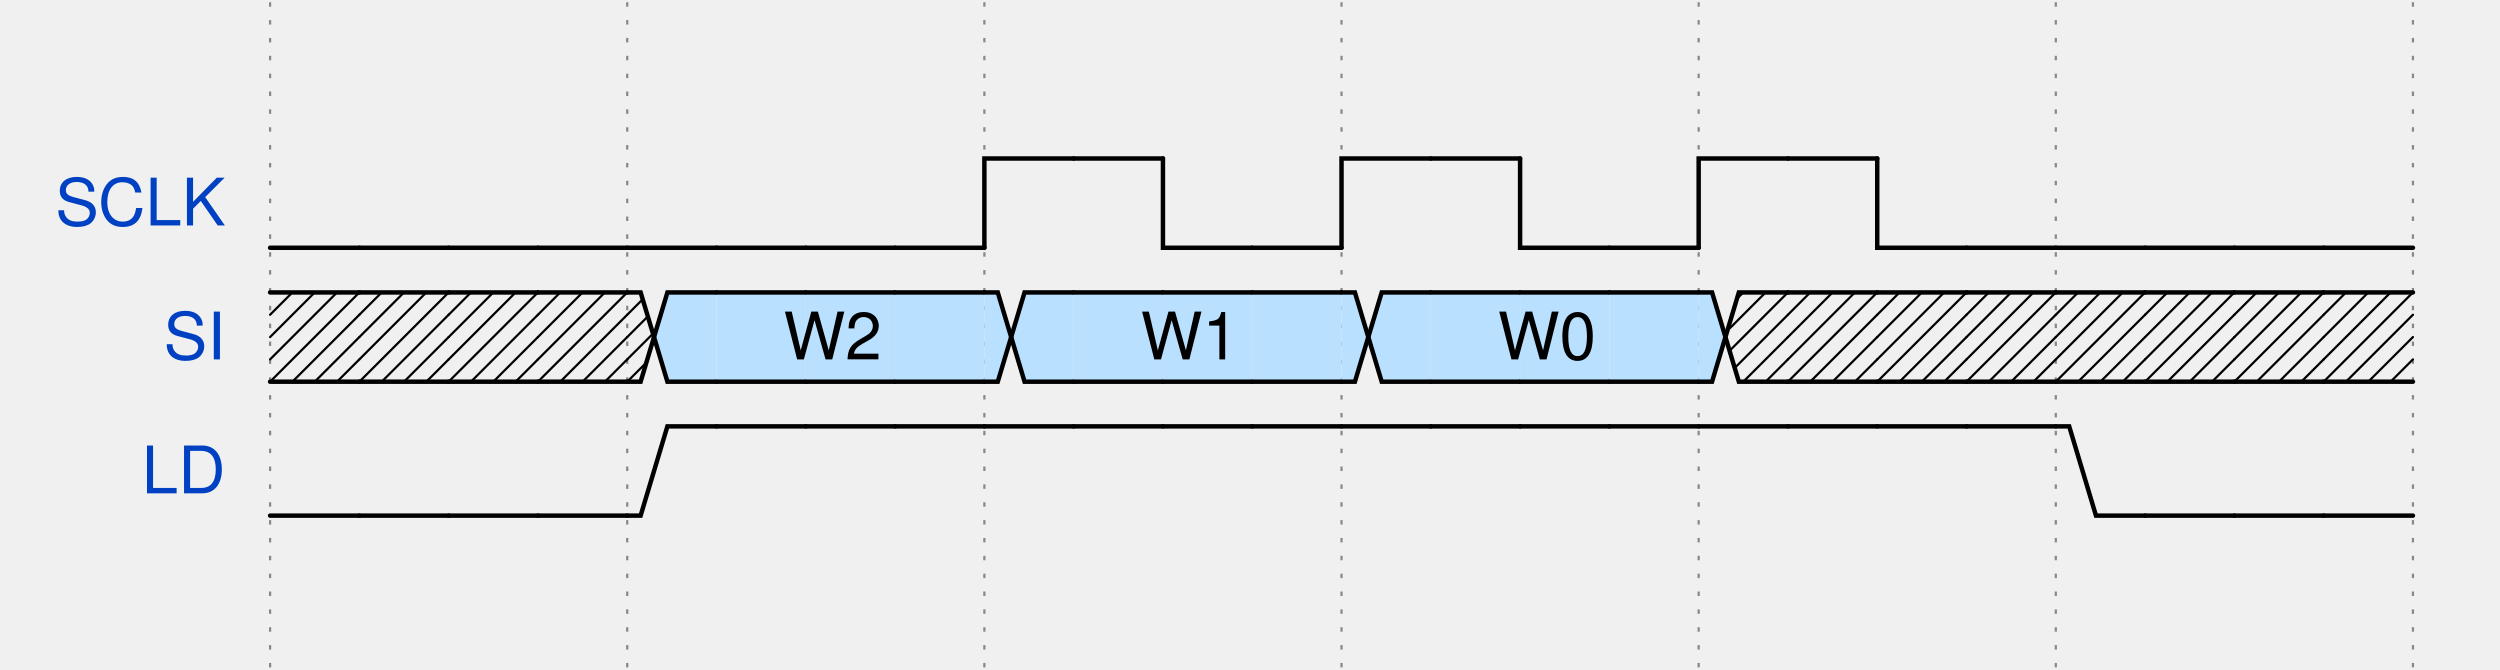
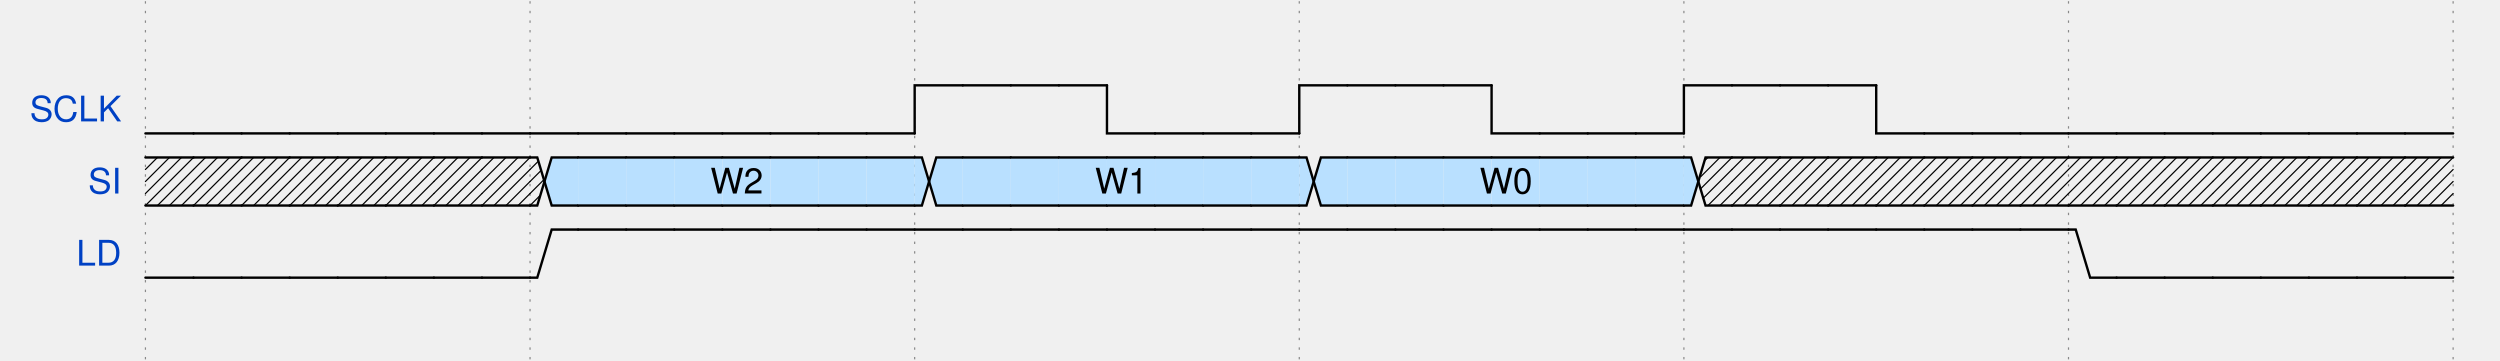
- <svg xmlns="http://www.w3.org/2000/svg" xmlns:xlink="http://www.w3.org/1999/xlink" id="svgcontent_0" height="150" viewBox="0 0 560 150" width="560" overflow="hidden">
+ <svg xmlns="http://www.w3.org/2000/svg" xmlns:xlink="http://www.w3.org/1999/xlink" id="svgcontent_0" height="150" viewBox="0 0 1040 150" width="1040" overflow="hidden">
  <style type="text/css">text{font-size:11pt;font-style:normal;font-variant:normal;font-weight:normal;font-stretch:normal;text-align:center;fill-opacity:1;font-family:Helvetica}.muted{fill:#aaa}.warning{fill:#f6b900}.error{fill:#f60000}.info{fill:#0041c4}.success{fill:#00ab00}.h1{font-size:33pt;font-weight:bold}.h2{font-size:27pt;font-weight:bold}.h3{font-size:20pt;font-weight:bold}.h4{font-size:14pt;font-weight:bold}.h5{font-size:11pt;font-weight:bold}.h6{font-size:8pt;font-weight:bold}.s6{color:#000;display:inline;enable-background:accumulate;fill-opacity:1;fill-rule:nonzero;fill:#ffffb4;marker:none;overflow:visible;stroke-width:1px;stroke:none;visibility:visible}.s12{fill:none;stroke-dasharray:none;stroke-linecap:round;stroke-linejoin:miter;stroke-miterlimit:4;stroke-opacity:1;stroke-width:1;stroke:#0041c4}.s9{fill-opacity:1;fill:#000;stroke:none}.s1{fill:none;stroke-dasharray:none;stroke-linecap:round;stroke-linejoin:miter;stroke-miterlimit:4;stroke-opacity:1;stroke-width:1;stroke:#000}.s10{color:#000;display:inline;enable-background:accumulate;fill-opacity:1;fill-rule:nonzero;fill:#fff;marker:none;overflow:visible;stroke-width:1px;stroke:none;visibility:visible}.s2{fill:none;stroke-dasharray:none;stroke-linecap:round;stroke-linejoin:miter;stroke-miterlimit:4;stroke-opacity:1;stroke-width:0.5;stroke:#000}.s7{color:#000;display:inline;enable-background:accumulate;fill-opacity:1;fill-rule:nonzero;fill:#ffe0b9;marker:none;overflow:visible;stroke-width:1px;stroke:none;visibility:visible}.s8{color:#000;display:inline;enable-background:accumulate;fill-opacity:1;fill-rule:nonzero;fill:#b9e0ff;marker:none;overflow:visible;stroke-width:1px;stroke:none;visibility:visible}.s5{fill:#fff;stroke:none}.s11{fill-opacity:1;fill:#0041c4;stroke:none}.s3{color:#000;display:inline;enable-background:accumulate;fill:none;marker:none;overflow:visible;stroke-dasharray:1, 3;stroke-dashoffset:0;stroke-linecap:round;stroke-linejoin:miter;stroke-miterlimit:4;stroke-opacity:1;stroke-width:1;stroke:#000;visibility:visible}.s4{color:#000;display:inline;fill:none;marker:none;overflow:visible;stroke-dasharray:none;stroke-dashoffset:0;stroke-linecap:round;stroke-linejoin:miter;stroke-miterlimit:4;stroke-opacity:1;stroke-width:1;stroke:#000;visibility:visible}</style>
  <defs>
    <g id="socket">
      <rect height="20" width="20" x="6" y="15" />
    </g>
    <g id="pclk">
      <path class="s1" d="M0,20 0,0 20,0" />
    </g>
    <g id="nclk">
      <path class="s1" d="m0,0 0,20 20,0" />
    </g>
    <g id="000">
      <path class="s1" d="m0,20 20,0" />
    </g>
    <g id="0m0">
      <path class="s1" d="m0,20 3,0 3,-10 3,10 11,0" />
    </g>
    <g id="0m1">
      <path class="s1" d="M0,20 3,20 9,0 20,0" />
    </g>
    <g id="0mx">
      <path class="s1" d="M3,20 9,0 20,0" />
      <path class="s2" d="m20,15 -5,5" />
      <path class="s2" d="M20,10 10,20" />
      <path class="s2" d="M20,5 5,20" />
      <path class="s2" d="M20,0 4,16" />
      <path class="s2" d="M15,0 6,9" />
      <path class="s2" d="M10,0 9,1" />
      <path class="s1" d="m0,20 20,0" />
    </g>
    <g id="0md">
      <path class="s3" d="m8,20 10,0" />
      <path class="s1" d="m0,20 5,0" />
    </g>
    <g id="0mu">
      <path class="s1" d="m0,20 3,0 C 7,10 10.108,0 20,0" />
    </g>
    <g id="0mz">
      <path class="s1" d="m0,20 3,0 C 10,10 15,10 20,10" />
    </g>
    <g id="111">
      <path class="s1" d="M0,0 20,0" />
    </g>
    <g id="1m0">
      <path class="s1" d="m0,0 3,0 6,20 11,0" />
    </g>
    <g id="1m1">
      <path class="s1" d="M0,0 3,0 6,10 9,0 20,0" />
    </g>
    <g id="1mx">
      <path class="s1" d="m3,0 6,20 11,0" />
      <path class="s1" d="M0,0 20,0" />
      <path class="s2" d="m20,15 -5,5" />
      <path class="s2" d="M20,10 10,20" />
      <path class="s2" d="M20,5 8,17" />
      <path class="s2" d="M20,0 7,13" />
      <path class="s2" d="M15,0 6,9" />
      <path class="s2" d="M10,0 5,5" />
      <path class="s2" d="M3.5,1.5 5,0" />
    </g>
    <g id="1md">
      <path class="s1" d="m0,0 3,0 c 4,10 7,20 17,20" />
    </g>
    <g id="1mu">
      <path class="s1" d="M0,0 5,0" />
      <path class="s3" d="M8,0 18,0" />
    </g>
    <g id="1mz">
      <path class="s1" d="m0,0 3,0 c 7,10 12,10 17,10" />
    </g>
    <g id="xxx">
      <path class="s1" d="m0,20 20,0" />
      <path class="s1" d="M0,0 20,0" />
      <path class="s2" d="M0,5 5,0" />
      <path class="s2" d="M0,10 10,0" />
      <path class="s2" d="M0,15 15,0" />
      <path class="s2" d="M0,20 20,0" />
      <path class="s2" d="M5,20 20,5" />
      <path class="s2" d="M10,20 20,10" />
      <path class="s2" d="m15,20 5,-5" />
    </g>
    <g id="xm0">
      <path class="s1" d="M0,0 4,0 9,20" />
      <path class="s1" d="m0,20 20,0" />
      <path class="s2" d="M0,5 4,1" />
      <path class="s2" d="M0,10 5,5" />
      <path class="s2" d="M0,15 6,9" />
      <path class="s2" d="M0,20 7,13" />
      <path class="s2" d="M5,20 8,17" />
    </g>
    <g id="xm1">
      <path class="s1" d="M0,0 20,0" />
      <path class="s1" d="M0,20 4,20 9,0" />
      <path class="s2" d="M0,5 5,0" />
      <path class="s2" d="M0,10 9,1" />
      <path class="s2" d="M0,15 7,8" />
      <path class="s2" d="M0,20 5,15" />
    </g>
    <g id="xmx">
      <path class="s1" d="m0,20 20,0" />
      <path class="s1" d="M0,0 20,0" />
      <path class="s2" d="M0,5 5,0" />
      <path class="s2" d="M0,10 10,0" />
      <path class="s2" d="M0,15 15,0" />
      <path class="s2" d="M0,20 20,0" />
      <path class="s2" d="M5,20 20,5" />
      <path class="s2" d="M10,20 20,10" />
      <path class="s2" d="m15,20 5,-5" />
    </g>
    <g id="xmd">
      <path class="s1" d="m0,0 4,0 c 3,10 6,20 16,20" />
      <path class="s1" d="m0,20 20,0" />
      <path class="s2" d="M0,5 4,1" />
      <path class="s2" d="M0,10 5.5,4.5" />
      <path class="s2" d="M0,15 6.5,8.5" />
      <path class="s2" d="M0,20 8,12" />
      <path class="s2" d="m5,20 5,-5" />
      <path class="s2" d="m10,20 2.5,-2.5" />
    </g>
    <g id="xmu">
      <path class="s1" d="M0,0 20,0" />
      <path class="s1" d="m0,20 4,0 C 7,10 10,0 20,0" />
      <path class="s2" d="M0,5 5,0" />
      <path class="s2" d="M0,10 10,0" />
      <path class="s2" d="M0,15 10,5" />
      <path class="s2" d="M0,20 6,14" />
    </g>
    <g id="xmz">
      <path class="s1" d="m0,0 4,0 c 6,10 11,10 16,10" />
      <path class="s1" d="m0,20 4,0 C 10,10 15,10 20,10" />
      <path class="s2" d="M0,5 4.5,0.5" />
      <path class="s2" d="M0,10 6.5,3.5" />
      <path class="s2" d="M0,15 8.5,6.5" />
      <path class="s2" d="M0,20 11.5,8.5" />
    </g>
    <g id="ddd">
      <path class="s3" d="m0,20 20,0" />
    </g>
    <g id="dm0">
      <path class="s3" d="m0,20 10,0" />
      <path class="s1" d="m12,20 8,0" />
    </g>
    <g id="dm1">
      <path class="s1" d="M0,20 3,20 9,0 20,0" />
    </g>
    <g id="dmx">
      <path class="s1" d="M3,20 9,0 20,0" />
      <path class="s2" d="m20,15 -5,5" />
      <path class="s2" d="M20,10 10,20" />
      <path class="s2" d="M20,5 5,20" />
      <path class="s2" d="M20,0 4,16" />
      <path class="s2" d="M15,0 6,9" />
      <path class="s2" d="M10,0 9,1" />
      <path class="s1" d="m0,20 20,0" />
    </g>
    <g id="dmd">
      <path class="s3" d="m0,20 20,0" />
    </g>
    <g id="dmu">
      <path class="s1" d="m0,20 3,0 C 7,10 10.108,0 20,0" />
    </g>
    <g id="dmz">
      <path class="s1" d="m0,20 3,0 C 10,10 15,10 20,10" />
    </g>
    <g id="uuu">
      <path class="s3" d="M0,0 20,0" />
    </g>
    <g id="um0">
      <path class="s1" d="m0,0 3,0 6,20 11,0" />
    </g>
    <g id="um1">
      <path class="s3" d="M0,0 10,0" />
      <path class="s1" d="m12,0 8,0" />
    </g>
    <g id="umx">
      <path class="s1" d="m3,0 6,20 11,0" />
      <path class="s1" d="M0,0 20,0" />
      <path class="s2" d="m20,15 -5,5" />
      <path class="s2" d="M20,10 10,20" />
      <path class="s2" d="M20,5 8,17" />
      <path class="s2" d="M20,0 7,13" />
      <path class="s2" d="M15,0 6,9" />
      <path class="s2" d="M10,0 5,5" />
      <path class="s2" d="M3.5,1.5 5,0" />
    </g>
    <g id="umd">
      <path class="s1" d="m0,0 3,0 c 4,10 7,20 17,20" />
    </g>
    <g id="umu">
      <path class="s3" d="M0,0 20,0" />
    </g>
    <g id="umz">
      <path class="s4" d="m0,0 3,0 c 7,10 12,10 17,10" />
    </g>
    <g id="zzz">
      <path class="s1" d="m0,10 20,0" />
    </g>
    <g id="zm0">
      <path class="s1" d="m0,10 6,0 3,10 11,0" />
    </g>
    <g id="zm1">
      <path class="s1" d="M0,10 6,10 9,0 20,0" />
    </g>
    <g id="zmx">
      <path class="s1" d="m6,10 3,10 11,0" />
      <path class="s1" d="M0,10 6,10 9,0 20,0" />
      <path class="s2" d="m20,15 -5,5" />
      <path class="s2" d="M20,10 10,20" />
      <path class="s2" d="M20,5 8,17" />
      <path class="s2" d="M20,0 7,13" />
      <path class="s2" d="M15,0 6.5,8.5" />
      <path class="s2" d="M10,0 9,1" />
    </g>
    <g id="zmd">
      <path class="s1" d="m0,10 7,0 c 3,5 8,10 13,10" />
    </g>
    <g id="zmu">
      <path class="s1" d="m0,10 7,0 C 10,5 15,0 20,0" />
    </g>
    <g id="zmz">
      <path class="s1" d="m0,10 20,0" />
    </g>
    <g id="gap">
      <path class="s5" d="m7,-2 -4,0 c -5,0 -5,24 -10,24 l 4,0 C 2,22 2,-2 7,-2 z" />
      <path class="s1" d="M-7,22 C -2,22 -2,-2 3,-2" />
      <path class="s1" d="M-3,22 C 2,22 2,-2 7,-2" />
    </g>
    <g id="0mv-3">
      <path class="s6" d="M9,0 20,0 20,20 3,20 z" />
      <path class="s1" d="M3,20 9,0 20,0" />
      <path class="s1" d="m0,20 20,0" />
    </g>
    <g id="1mv-3">
      <path class="s6" d="M2.875,0 20,0 20,20 9,20 z" />
      <path class="s1" d="m3,0 6,20 11,0" />
      <path class="s1" d="M0,0 20,0" />
    </g>
    <g id="xmv-3">
      <path class="s6" d="M9,0 20,0 20,20 9,20 6,10 z" />
      <path class="s1" d="M0,20 3,20 9,0 20,0" />
      <path class="s1" d="m0,0 3,0 6,20 11,0" />
      <path class="s2" d="M0,5 3.5,1.5" />
      <path class="s2" d="M0,10 4.5,5.5" />
      <path class="s2" d="M0,15 6,9" />
      <path class="s2" d="M0,20 4,16" />
    </g>
    <g id="dmv-3">
      <path class="s6" d="M9,0 20,0 20,20 3,20 z" />
      <path class="s1" d="M3,20 9,0 20,0" />
      <path class="s1" d="m0,20 20,0" />
    </g>
    <g id="umv-3">
      <path class="s6" d="M3,0 20,0 20,20 9,20 z" />
      <path class="s1" d="m3,0 6,20 11,0" />
      <path class="s1" d="M0,0 20,0" />
    </g>
    <g id="zmv-3">
      <path class="s6" d="M9,0 20,0 20,20 9,20 6,10 z" />
      <path class="s1" d="m6,10 3,10 11,0" />
      <path class="s1" d="M0,10 6,10 9,0 20,0" />
    </g>
    <g id="vvv-3">
      <path class="s6" d="M20,20 0,20 0,0 20,0" />
      <path class="s1" d="m0,20 20,0" />
      <path class="s1" d="M0,0 20,0" />
    </g>
    <g id="vm0-3">
      <path class="s6" d="M0,20 0,0 3,0 9,20" />
      <path class="s1" d="M0,0 3,0 9,20" />
      <path class="s1" d="m0,20 20,0" />
    </g>
    <g id="vm1-3">
      <path class="s6" d="M0,0 0,20 3,20 9,0" />
      <path class="s1" d="M0,0 20,0" />
      <path class="s1" d="M0,20 3,20 9,0" />
    </g>
    <g id="vmx-3">
      <path class="s6" d="M0,0 0,20 3,20 6,10 3,0" />
      <path class="s1" d="m0,0 3,0 6,20 11,0" />
      <path class="s1" d="M0,20 3,20 9,0 20,0" />
      <path class="s2" d="m20,15 -5,5" />
      <path class="s2" d="M20,10 10,20" />
      <path class="s2" d="M20,5 8,17" />
      <path class="s2" d="M20,0 7,13" />
      <path class="s2" d="M15,0 7,8" />
      <path class="s2" d="M10,0 9,1" />
    </g>
    <g id="vmd-3">
      <path class="s6" d="m0,0 0,20 20,0 C 10,20 7,10 3,0" />
      <path class="s1" d="m0,0 3,0 c 4,10 7,20 17,20" />
      <path class="s1" d="m0,20 20,0" />
    </g>
    <g id="vmu-3">
      <path class="s6" d="m0,0 0,20 3,0 C 7,10 10,0 20,0" />
      <path class="s1" d="m0,20 3,0 C 7,10 10,0 20,0" />
      <path class="s1" d="M0,0 20,0" />
    </g>
    <g id="vmz-3">
      <path class="s6" d="M0,0 3,0 C 10,10 15,10 20,10 15,10 10,10 3,20 L 0,20" />
      <path class="s1" d="m0,0 3,0 c 7,10 12,10 17,10" />
      <path class="s1" d="m0,20 3,0 C 10,10 15,10 20,10" />
    </g>
    <g id="vmv-3-3">
      <path class="s6" d="M9,0 20,0 20,20 9,20 6,10 z" />
      <path class="s6" d="M3,0 0,0 0,20 3,20 6,10 z" />
      <path class="s1" d="m0,0 3,0 6,20 11,0" />
      <path class="s1" d="M0,20 3,20 9,0 20,0" />
    </g>
    <g id="vmv-3-4">
      <path class="s7" d="M9,0 20,0 20,20 9,20 6,10 z" />
      <path class="s6" d="M3,0 0,0 0,20 3,20 6,10 z" />
      <path class="s1" d="m0,0 3,0 6,20 11,0" />
      <path class="s1" d="M0,20 3,20 9,0 20,0" />
    </g>
    <g id="vmv-3-5">
      <path class="s8" d="M9,0 20,0 20,20 9,20 6,10 z" />
      <path class="s6" d="M3,0 0,0 0,20 3,20 6,10 z" />
      <path class="s1" d="m0,0 3,0 6,20 11,0" />
      <path class="s1" d="M0,20 3,20 9,0 20,0" />
    </g>
    <g id="vmv-4-3">
      <path class="s6" d="M9,0 20,0 20,20 9,20 6,10 z" />
      <path class="s7" d="M3,0 0,0 0,20 3,20 6,10 z" />
      <path class="s1" d="m0,0 3,0 6,20 11,0" />
      <path class="s1" d="M0,20 3,20 9,0 20,0" />
    </g>
    <g id="vmv-4-4">
      <path class="s7" d="M9,0 20,0 20,20 9,20 6,10 z" />
      <path class="s7" d="M3,0 0,0 0,20 3,20 6,10 z" />
      <path class="s1" d="m0,0 3,0 6,20 11,0" />
      <path class="s1" d="M0,20 3,20 9,0 20,0" />
    </g>
    <g id="vmv-4-5">
      <path class="s8" d="M9,0 20,0 20,20 9,20 6,10 z" />
      <path class="s7" d="M3,0 0,0 0,20 3,20 6,10 z" />
      <path class="s1" d="m0,0 3,0 6,20 11,0" />
      <path class="s1" d="M0,20 3,20 9,0 20,0" />
    </g>
    <g id="vmv-5-3">
      <path class="s6" d="M9,0 20,0 20,20 9,20 6,10 z" />
      <path class="s8" d="M3,0 0,0 0,20 3,20 6,10 z" />
      <path class="s1" d="m0,0 3,0 6,20 11,0" />
      <path class="s1" d="M0,20 3,20 9,0 20,0" />
    </g>
    <g id="vmv-5-4">
      <path class="s7" d="M9,0 20,0 20,20 9,20 6,10 z" />
      <path class="s8" d="M3,0 0,0 0,20 3,20 6,10 z" />
      <path class="s1" d="m0,0 3,0 6,20 11,0" />
      <path class="s1" d="M0,20 3,20 9,0 20,0" />
    </g>
    <g id="vmv-5-5">
      <path class="s8" d="M9,0 20,0 20,20 9,20 6,10 z" />
      <path class="s8" d="M3,0 0,0 0,20 3,20 6,10 z" />
      <path class="s1" d="m0,0 3,0 6,20 11,0" />
      <path class="s1" d="M0,20 3,20 9,0 20,0" />
    </g>
    <g id="0mv-4">
      <path class="s7" d="M9,0 20,0 20,20 3,20 z" />
      <path class="s1" d="M3,20 9,0 20,0" />
      <path class="s1" d="m0,20 20,0" />
    </g>
    <g id="1mv-4">
      <path class="s7" d="M2.875,0 20,0 20,20 9,20 z" />
      <path class="s1" d="m3,0 6,20 11,0" />
      <path class="s1" d="M0,0 20,0" />
    </g>
    <g id="xmv-4">
      <path class="s7" d="M9,0 20,0 20,20 9,20 6,10 z" />
      <path class="s1" d="M0,20 3,20 9,0 20,0" />
      <path class="s1" d="m0,0 3,0 6,20 11,0" />
      <path class="s2" d="M0,5 3.5,1.5" />
      <path class="s2" d="M0,10 4.5,5.5" />
      <path class="s2" d="M0,15 6,9" />
      <path class="s2" d="M0,20 4,16" />
    </g>
    <g id="dmv-4">
      <path class="s7" d="M9,0 20,0 20,20 3,20 z" />
      <path class="s1" d="M3,20 9,0 20,0" />
      <path class="s1" d="m0,20 20,0" />
    </g>
    <g id="umv-4">
      <path class="s7" d="M3,0 20,0 20,20 9,20 z" />
      <path class="s1" d="m3,0 6,20 11,0" />
      <path class="s1" d="M0,0 20,0" />
    </g>
    <g id="zmv-4">
      <path class="s7" d="M9,0 20,0 20,20 9,20 6,10 z" />
      <path class="s1" d="m6,10 3,10 11,0" />
      <path class="s1" d="M0,10 6,10 9,0 20,0" />
    </g>
    <g id="0mv-5">
      <path class="s8" d="M9,0 20,0 20,20 3,20 z" />
      <path class="s1" d="M3,20 9,0 20,0" />
      <path class="s1" d="m0,20 20,0" />
    </g>
    <g id="1mv-5">
      <path class="s8" d="M2.875,0 20,0 20,20 9,20 z" />
      <path class="s1" d="m3,0 6,20 11,0" />
      <path class="s1" d="M0,0 20,0" />
    </g>
    <g id="xmv-5">
      <path class="s8" d="M9,0 20,0 20,20 9,20 6,10 z" />
      <path class="s1" d="M0,20 3,20 9,0 20,0" />
      <path class="s1" d="m0,0 3,0 6,20 11,0" />
      <path class="s2" d="M0,5 3.5,1.5" />
      <path class="s2" d="M0,10 4.5,5.5" />
      <path class="s2" d="M0,15 6,9" />
      <path class="s2" d="M0,20 4,16" />
    </g>
    <g id="dmv-5">
      <path class="s8" d="M9,0 20,0 20,20 3,20 z" />
      <path class="s1" d="M3,20 9,0 20,0" />
      <path class="s1" d="m0,20 20,0" />
    </g>
    <g id="umv-5">
      <path class="s8" d="M3,0 20,0 20,20 9,20 z" />
      <path class="s1" d="m3,0 6,20 11,0" />
      <path class="s1" d="M0,0 20,0" />
    </g>
    <g id="zmv-5">
      <path class="s8" d="M9,0 20,0 20,20 9,20 6,10 z" />
      <path class="s1" d="m6,10 3,10 11,0" />
      <path class="s1" d="M0,10 6,10 9,0 20,0" />
    </g>
    <g id="vvv-4">
      <path class="s7" d="M20,20 0,20 0,0 20,0" />
      <path class="s1" d="m0,20 20,0" />
      <path class="s1" d="M0,0 20,0" />
    </g>
    <g id="vm0-4">
      <path class="s7" d="M0,20 0,0 3,0 9,20" />
      <path class="s1" d="M0,0 3,0 9,20" />
      <path class="s1" d="m0,20 20,0" />
    </g>
    <g id="vm1-4">
      <path class="s7" d="M0,0 0,20 3,20 9,0" />
      <path class="s1" d="M0,0 20,0" />
      <path class="s1" d="M0,20 3,20 9,0" />
    </g>
    <g id="vmx-4">
      <path class="s7" d="M0,0 0,20 3,20 6,10 3,0" />
      <path class="s1" d="m0,0 3,0 6,20 11,0" />
      <path class="s1" d="M0,20 3,20 9,0 20,0" />
      <path class="s2" d="m20,15 -5,5" />
      <path class="s2" d="M20,10 10,20" />
      <path class="s2" d="M20,5 8,17" />
      <path class="s2" d="M20,0 7,13" />
      <path class="s2" d="M15,0 7,8" />
      <path class="s2" d="M10,0 9,1" />
    </g>
    <g id="vmd-4">
      <path class="s7" d="m0,0 0,20 20,0 C 10,20 7,10 3,0" />
      <path class="s1" d="m0,0 3,0 c 4,10 7,20 17,20" />
      <path class="s1" d="m0,20 20,0" />
    </g>
    <g id="vmu-4">
      <path class="s7" d="m0,0 0,20 3,0 C 7,10 10,0 20,0" />
      <path class="s1" d="m0,20 3,0 C 7,10 10,0 20,0" />
      <path class="s1" d="M0,0 20,0" />
    </g>
    <g id="vmz-4">
      <path class="s7" d="M0,0 3,0 C 10,10 15,10 20,10 15,10 10,10 3,20 L 0,20" />
      <path class="s1" d="m0,0 3,0 c 7,10 12,10 17,10" />
      <path class="s1" d="m0,20 3,0 C 10,10 15,10 20,10" />
    </g>
    <g id="vvv-5">
      <path class="s8" d="M20,20 0,20 0,0 20,0" />
      <path class="s1" d="m0,20 20,0" />
      <path class="s1" d="M0,0 20,0" />
    </g>
    <g id="vm0-5">
      <path class="s8" d="M0,20 0,0 3,0 9,20" />
      <path class="s1" d="M0,0 3,0 9,20" />
      <path class="s1" d="m0,20 20,0" />
    </g>
    <g id="vm1-5">
      <path class="s8" d="M0,0 0,20 3,20 9,0" />
      <path class="s1" d="M0,0 20,0" />
      <path class="s1" d="M0,20 3,20 9,0" />
    </g>
    <g id="vmx-5">
      <path class="s8" d="M0,0 0,20 3,20 6,10 3,0" />
      <path class="s1" d="m0,0 3,0 6,20 11,0" />
      <path class="s1" d="M0,20 3,20 9,0 20,0" />
      <path class="s2" d="m20,15 -5,5" />
      <path class="s2" d="M20,10 10,20" />
      <path class="s2" d="M20,5 8,17" />
      <path class="s2" d="M20,0 7,13" />
      <path class="s2" d="M15,0 7,8" />
      <path class="s2" d="M10,0 9,1" />
    </g>
    <g id="vmd-5">
      <path class="s8" d="m0,0 0,20 20,0 C 10,20 7,10 3,0" />
      <path class="s1" d="m0,0 3,0 c 4,10 7,20 17,20" />
      <path class="s1" d="m0,20 20,0" />
    </g>
    <g id="vmu-5">
      <path class="s8" d="m0,0 0,20 3,0 C 7,10 10,0 20,0" />
      <path class="s1" d="m0,20 3,0 C 7,10 10,0 20,0" />
      <path class="s1" d="M0,0 20,0" />
    </g>
    <g id="vmz-5">
      <path class="s8" d="M0,0 3,0 C 10,10 15,10 20,10 15,10 10,10 3,20 L 0,20" />
      <path class="s1" d="m0,0 3,0 c 7,10 12,10 17,10" />
      <path class="s1" d="m0,20 3,0 C 10,10 15,10 20,10" />
    </g>
    <g id="Pclk">
      <path class="s9" d="M-3,12 0,3 3,12 C 1,11 -1,11 -3,12 z" />
      <path class="s1" d="M0,20 0,0 20,0" />
    </g>
    <g id="Nclk">
      <path class="s9" d="M-3,8 0,17 3,8 C 1,9 -1,9 -3,8 z" />
      <path class="s1" d="m0,0 0,20 20,0" />
    </g>
    <g id="vvv-2">
      <path class="s10" d="M20,20 0,20 0,0 20,0" />
      <path class="s1" d="m0,20 20,0" />
      <path class="s1" d="M0,0 20,0" />
    </g>
    <g id="vm0-2">
      <path class="s10" d="M0,20 0,0 3,0 9,20" />
      <path class="s1" d="M0,0 3,0 9,20" />
      <path class="s1" d="m0,20 20,0" />
    </g>
    <g id="vm1-2">
      <path class="s10" d="M0,0 0,20 3,20 9,0" />
      <path class="s1" d="M0,0 20,0" />
      <path class="s1" d="M0,20 3,20 9,0" />
    </g>
    <g id="vmx-2">
      <path class="s10" d="M0,0 0,20 3,20 6,10 3,0" />
      <path class="s1" d="m0,0 3,0 6,20 11,0" />
      <path class="s1" d="M0,20 3,20 9,0 20,0" />
      <path class="s2" d="m20,15 -5,5" />
      <path class="s2" d="M20,10 10,20" />
      <path class="s2" d="M20,5 8,17" />
      <path class="s2" d="M20,0 7,13" />
      <path class="s2" d="M15,0 7,8" />
      <path class="s2" d="M10,0 9,1" />
    </g>
    <g id="vmd-2">
      <path class="s10" d="m0,0 0,20 20,0 C 10,20 7,10 3,0" />
      <path class="s1" d="m0,0 3,0 c 4,10 7,20 17,20" />
      <path class="s1" d="m0,20 20,0" />
    </g>
    <g id="vmu-2">
      <path class="s10" d="m0,0 0,20 3,0 C 7,10 10,0 20,0" />
      <path class="s1" d="m0,20 3,0 C 7,10 10,0 20,0" />
      <path class="s1" d="M0,0 20,0" />
    </g>
    <g id="vmz-2">
      <path class="s10" d="M0,0 3,0 C 10,10 15,10 20,10 15,10 10,10 3,20 L 0,20" />
      <path class="s1" d="m0,0 3,0 c 7,10 12,10 17,10" />
      <path class="s1" d="m0,20 3,0 C 10,10 15,10 20,10" />
    </g>
    <g id="0mv-2">
      <path class="s10" d="M9,0 20,0 20,20 3,20 z" />
      <path class="s1" d="M3,20 9,0 20,0" />
      <path class="s1" d="m0,20 20,0" />
    </g>
    <g id="1mv-2">
      <path class="s10" d="M2.875,0 20,0 20,20 9,20 z" />
      <path class="s1" d="m3,0 6,20 11,0" />
      <path class="s1" d="M0,0 20,0" />
    </g>
    <g id="xmv-2">
      <path class="s10" d="M9,0 20,0 20,20 9,20 6,10 z" />
      <path class="s1" d="M0,20 3,20 9,0 20,0" />
      <path class="s1" d="m0,0 3,0 6,20 11,0" />
      <path class="s2" d="M0,5 3.5,1.5" />
      <path class="s2" d="M0,10 4.5,5.5" />
      <path class="s2" d="M0,15 6,9" />
      <path class="s2" d="M0,20 4,16" />
    </g>
    <g id="dmv-2">
      <path class="s10" d="M9,0 20,0 20,20 3,20 z" />
      <path class="s1" d="M3,20 9,0 20,0" />
      <path class="s1" d="m0,20 20,0" />
    </g>
    <g id="umv-2">
      <path class="s10" d="M3,0 20,0 20,20 9,20 z" />
      <path class="s1" d="m3,0 6,20 11,0" />
      <path class="s1" d="M0,0 20,0" />
    </g>
    <g id="zmv-2">
      <path class="s10" d="M9,0 20,0 20,20 9,20 6,10 z" />
      <path class="s1" d="m6,10 3,10 11,0" />
      <path class="s1" d="M0,10 6,10 9,0 20,0" />
    </g>
    <g id="vmv-3-2">
      <path class="s10" d="M9,0 20,0 20,20 9,20 6,10 z" />
      <path class="s6" d="M3,0 0,0 0,20 3,20 6,10 z" />
      <path class="s1" d="m0,0 3,0 6,20 11,0" />
      <path class="s1" d="M0,20 3,20 9,0 20,0" />
    </g>
    <g id="vmv-4-2">
      <path class="s10" d="M9,0 20,0 20,20 9,20 6,10 z" />
      <path class="s7" d="M3,0 0,0 0,20 3,20 6,10 z" />
      <path class="s1" d="m0,0 3,0 6,20 11,0" />
      <path class="s1" d="M0,20 3,20 9,0 20,0" />
    </g>
    <g id="vmv-5-2">
      <path class="s10" d="M9,0 20,0 20,20 9,20 6,10 z" />
      <path class="s8" d="M3,0 0,0 0,20 3,20 6,10 z" />
      <path class="s1" d="m0,0 3,0 6,20 11,0" />
      <path class="s1" d="M0,20 3,20 9,0 20,0" />
    </g>
    <g id="vmv-2-3">
      <path class="s6" d="M9,0 20,0 20,20 9,20 6,10 z" />
      <path class="s10" d="M3,0 0,0 0,20 3,20 6,10 z" />
      <path class="s1" d="m0,0 3,0 6,20 11,0" />
      <path class="s1" d="M0,20 3,20 9,0 20,0" />
    </g>
    <g id="vmv-2-4">
      <path class="s7" d="M9,0 20,0 20,20 9,20 6,10 z" />
      <path class="s10" d="M3,0 0,0 0,20 3,20 6,10 z" />
      <path class="s1" d="m0,0 3,0 6,20 11,0" />
      <path class="s1" d="M0,20 3,20 9,0 20,0" />
    </g>
    <g id="vmv-2-5">
      <path class="s8" d="M9,0 20,0 20,20 9,20 6,10 z" />
      <path class="s10" d="M3,0 0,0 0,20 3,20 6,10 z" />
      <path class="s1" d="m0,0 3,0 6,20 11,0" />
      <path class="s1" d="M0,20 3,20 9,0 20,0" />
    </g>
    <g id="vmv-2-2">
      <path class="s10" d="M9,0 20,0 20,20 9,20 6,10 z" />
      <path class="s10" d="M3,0 0,0 0,20 3,20 6,10 z" />
      <path class="s1" d="m0,0 3,0 6,20 11,0" />
      <path class="s1" d="M0,20 3,20 9,0 20,0" />
    </g>
    <g id="arrow0">
      <path class="s11" d="m-12,-3 9,3 -9,3 c 1,-2 1,-4 0,-6 z" />
      <path class="s12" d="M0,0 -15,0" />
    </g>
    <marker id="arrowhead" style="fill: rgb(0, 65, 196);" markerHeight="7" markerWidth="10" markerUnits="strokeWidth" viewBox="0 -4 11 8" refX="15" refY="0" orient="auto">
      <path d="M0 -4 11 0 0 4z" />
    </marker>
    <marker id="arrowtail" style="fill: rgb(0, 65, 196);" markerHeight="7" markerWidth="10" markerUnits="strokeWidth" viewBox="-11 -4 11 8" refX="-15" refY="0" orient="auto">
      <path d="M0 -4 -11 0 0 4z" />
    </marker>
  </defs>
  <g id="waves_0">
    <g id="lanes_0" transform="translate(60.5, 0.5)">
      <g id="gmarks_0">
        <path id="gmark_0_0" d="m 0,0 0,150" style="stroke: rgb(136, 136, 136); stroke-width: 0.5; stroke-dasharray: 1, 3;" />
-         <path id="gmark_1_0" d="m 80,0 0,150" style="stroke: rgb(136, 136, 136); stroke-width: 0.5; stroke-dasharray: 1, 3;" />
-         <path id="gmark_2_0" d="m 160,0 0,150" style="stroke: rgb(136, 136, 136); stroke-width: 0.5; stroke-dasharray: 1, 3;" />
-         <path id="gmark_3_0" d="m 240,0 0,150" style="stroke: rgb(136, 136, 136); stroke-width: 0.5; stroke-dasharray: 1, 3;" />
-         <path id="gmark_4_0" d="m 320,0 0,150" style="stroke: rgb(136, 136, 136); stroke-width: 0.5; stroke-dasharray: 1, 3;" />
-         <path id="gmark_5_0" d="m 400,0 0,150" style="stroke: rgb(136, 136, 136); stroke-width: 0.5; stroke-dasharray: 1, 3;" />
-         <path id="gmark_6_0" d="m 480,0 0,150" style="stroke: rgb(136, 136, 136); stroke-width: 0.5; stroke-dasharray: 1, 3;" />
+         <path id="gmark_1_0" d="m 160,0 0,150" style="stroke: rgb(136, 136, 136); stroke-width: 0.5; stroke-dasharray: 1, 3;" />
+         <path id="gmark_2_0" d="m 320,0 0,150" style="stroke: rgb(136, 136, 136); stroke-width: 0.5; stroke-dasharray: 1, 3;" />
+         <path id="gmark_3_0" d="m 480,0 0,150" style="stroke: rgb(136, 136, 136); stroke-width: 0.5; stroke-dasharray: 1, 3;" />
+         <path id="gmark_4_0" d="m 640,0 0,150" style="stroke: rgb(136, 136, 136); stroke-width: 0.5; stroke-dasharray: 1, 3;" />
+         <path id="gmark_5_0" d="m 800,0 0,150" style="stroke: rgb(136, 136, 136); stroke-width: 0.5; stroke-dasharray: 1, 3;" />
+         <path id="gmark_6_0" d="m 960,0 0,150" style="stroke: rgb(136, 136, 136); stroke-width: 0.5; stroke-dasharray: 1, 3;" />
      </g>
      <g id="wavelane_0_0" transform="translate(0,5)">
        <text x="-10" y="15" class="info" text-anchor="end" xml:space="preserve" />
        <g id="wavelane_draw_0_0" transform="translate(0, 0)" />
      </g>
      <g id="wavelane_1_0" transform="translate(0,35)">
        <text x="-10" y="15" class="info" text-anchor="end" xml:space="preserve">SCLK</text>
        <g id="wavelane_draw_1_0" transform="translate(0, 0)">
          <use xlink:href="#000" transform="translate(0)" />
          <use xlink:href="#000" transform="translate(20)" />
          <use xlink:href="#000" transform="translate(40)" />
          <use xlink:href="#000" transform="translate(60)" />
          <use xlink:href="#000" transform="translate(80)" />
          <use xlink:href="#000" transform="translate(100)" />
          <use xlink:href="#000" transform="translate(120)" />
          <use xlink:href="#000" transform="translate(140)" />
-           <use xlink:href="#pclk" transform="translate(160)" />
-           <use xlink:href="#111" transform="translate(180)" />
-           <use xlink:href="#nclk" transform="translate(200)" />
+           <use xlink:href="#000" transform="translate(160)" />
+           <use xlink:href="#000" transform="translate(180)" />
+           <use xlink:href="#000" transform="translate(200)" />
          <use xlink:href="#000" transform="translate(220)" />
-           <use xlink:href="#pclk" transform="translate(240)" />
-           <use xlink:href="#111" transform="translate(260)" />
-           <use xlink:href="#nclk" transform="translate(280)" />
+           <use xlink:href="#000" transform="translate(240)" />
+           <use xlink:href="#000" transform="translate(260)" />
+           <use xlink:href="#000" transform="translate(280)" />
          <use xlink:href="#000" transform="translate(300)" />
          <use xlink:href="#pclk" transform="translate(320)" />
          <use xlink:href="#111" transform="translate(340)" />
-           <use xlink:href="#nclk" transform="translate(360)" />
-           <use xlink:href="#000" transform="translate(380)" />
-           <use xlink:href="#000" transform="translate(400)" />
+           <use xlink:href="#111" transform="translate(360)" />
+           <use xlink:href="#111" transform="translate(380)" />
+           <use xlink:href="#nclk" transform="translate(400)" />
          <use xlink:href="#000" transform="translate(420)" />
          <use xlink:href="#000" transform="translate(440)" />
          <use xlink:href="#000" transform="translate(460)" />
+           <use xlink:href="#pclk" transform="translate(480)" />
+           <use xlink:href="#111" transform="translate(500)" />
+           <use xlink:href="#111" transform="translate(520)" />
+           <use xlink:href="#111" transform="translate(540)" />
+           <use xlink:href="#nclk" transform="translate(560)" />
+           <use xlink:href="#000" transform="translate(580)" />
+           <use xlink:href="#000" transform="translate(600)" />
+           <use xlink:href="#000" transform="translate(620)" />
+           <use xlink:href="#pclk" transform="translate(640)" />
+           <use xlink:href="#111" transform="translate(660)" />
+           <use xlink:href="#111" transform="translate(680)" />
+           <use xlink:href="#111" transform="translate(700)" />
+           <use xlink:href="#nclk" transform="translate(720)" />
+           <use xlink:href="#000" transform="translate(740)" />
+           <use xlink:href="#000" transform="translate(760)" />
+           <use xlink:href="#000" transform="translate(780)" />
+           <use xlink:href="#000" transform="translate(800)" />
+           <use xlink:href="#000" transform="translate(820)" />
+           <use xlink:href="#000" transform="translate(840)" />
+           <use xlink:href="#000" transform="translate(860)" />
+           <use xlink:href="#000" transform="translate(880)" />
+           <use xlink:href="#000" transform="translate(900)" />
+           <use xlink:href="#000" transform="translate(920)" />
+           <use xlink:href="#000" transform="translate(940)" />
        </g>
      </g>
      <g id="wavelane_2_0" transform="translate(0,65)">
        <text x="-10" y="15" class="info" text-anchor="end" xml:space="preserve">SI</text>
        <g id="wavelane_draw_2_0" transform="translate(0, 0)">
          <use xlink:href="#xxx" transform="translate(0)" />
          <use xlink:href="#xxx" transform="translate(20)" />
          <use xlink:href="#xxx" transform="translate(40)" />
          <use xlink:href="#xxx" transform="translate(60)" />
-           <use xlink:href="#xmv-5" transform="translate(80)" />
-           <use xlink:href="#vvv-5" transform="translate(100)" />
-           <use xlink:href="#vvv-5" transform="translate(120)" />
-           <use xlink:href="#vvv-5" transform="translate(140)" />
-           <use xlink:href="#vmv-5-5" transform="translate(160)" />
+           <use xlink:href="#xxx" transform="translate(80)" />
+           <use xlink:href="#xxx" transform="translate(100)" />
+           <use xlink:href="#xxx" transform="translate(120)" />
+           <use xlink:href="#xxx" transform="translate(140)" />
+           <use xlink:href="#xmv-5" transform="translate(160)" />
          <use xlink:href="#vvv-5" transform="translate(180)" />
          <use xlink:href="#vvv-5" transform="translate(200)" />
          <use xlink:href="#vvv-5" transform="translate(220)" />
-           <use xlink:href="#vmv-5-5" transform="translate(240)" />
+           <use xlink:href="#vvv-5" transform="translate(240)" />
          <use xlink:href="#vvv-5" transform="translate(260)" />
          <use xlink:href="#vvv-5" transform="translate(280)" />
          <use xlink:href="#vvv-5" transform="translate(300)" />
-           <use xlink:href="#vmx-5" transform="translate(320)" />
-           <use xlink:href="#xxx" transform="translate(340)" />
-           <use xlink:href="#xxx" transform="translate(360)" />
-           <use xlink:href="#xxx" transform="translate(380)" />
-           <use xlink:href="#xxx" transform="translate(400)" />
-           <use xlink:href="#xxx" transform="translate(420)" />
-           <use xlink:href="#xxx" transform="translate(440)" />
-           <use xlink:href="#xxx" transform="translate(460)" />
-           <text x="126" y="15" text-anchor="middle" xml:space="preserve">W2</text>
-           <text x="206" y="15" text-anchor="middle" xml:space="preserve">W1</text>
-           <text x="286" y="15" text-anchor="middle" xml:space="preserve">W0</text>
+           <use xlink:href="#vmv-5-5" transform="translate(320)" />
+           <use xlink:href="#vvv-5" transform="translate(340)" />
+           <use xlink:href="#vvv-5" transform="translate(360)" />
+           <use xlink:href="#vvv-5" transform="translate(380)" />
+           <use xlink:href="#vvv-5" transform="translate(400)" />
+           <use xlink:href="#vvv-5" transform="translate(420)" />
+           <use xlink:href="#vvv-5" transform="translate(440)" />
+           <use xlink:href="#vvv-5" transform="translate(460)" />
+           <use xlink:href="#vmv-5-5" transform="translate(480)" />
+           <use xlink:href="#vvv-5" transform="translate(500)" />
+           <use xlink:href="#vvv-5" transform="translate(520)" />
+           <use xlink:href="#vvv-5" transform="translate(540)" />
+           <use xlink:href="#vvv-5" transform="translate(560)" />
+           <use xlink:href="#vvv-5" transform="translate(580)" />
+           <use xlink:href="#vvv-5" transform="translate(600)" />
+           <use xlink:href="#vvv-5" transform="translate(620)" />
+           <use xlink:href="#vmx-5" transform="translate(640)" />
+           <use xlink:href="#xxx" transform="translate(660)" />
+           <use xlink:href="#xxx" transform="translate(680)" />
+           <use xlink:href="#xxx" transform="translate(700)" />
+           <use xlink:href="#xxx" transform="translate(720)" />
+           <use xlink:href="#xxx" transform="translate(740)" />
+           <use xlink:href="#xxx" transform="translate(760)" />
+           <use xlink:href="#xxx" transform="translate(780)" />
+           <use xlink:href="#xxx" transform="translate(800)" />
+           <use xlink:href="#xxx" transform="translate(820)" />
+           <use xlink:href="#xxx" transform="translate(840)" />
+           <use xlink:href="#xxx" transform="translate(860)" />
+           <use xlink:href="#xxx" transform="translate(880)" />
+           <use xlink:href="#xxx" transform="translate(900)" />
+           <use xlink:href="#xxx" transform="translate(920)" />
+           <use xlink:href="#xxx" transform="translate(940)" />
+           <text x="246" y="15" text-anchor="middle" xml:space="preserve">W2</text>
+           <text x="406" y="15" text-anchor="middle" xml:space="preserve">W1</text>
+           <text x="566" y="15" text-anchor="middle" xml:space="preserve">W0</text>
        </g>
      </g>
      <g id="wavelane_3_0" transform="translate(0,95)">
        <text x="-10" y="15" class="info" text-anchor="end" xml:space="preserve">LD</text>
        <g id="wavelane_draw_3_0" transform="translate(0, 0)">
          <use xlink:href="#000" transform="translate(0)" />
          <use xlink:href="#000" transform="translate(20)" />
          <use xlink:href="#000" transform="translate(40)" />
          <use xlink:href="#000" transform="translate(60)" />
-           <use xlink:href="#0m1" transform="translate(80)" />
-           <use xlink:href="#111" transform="translate(100)" />
-           <use xlink:href="#111" transform="translate(120)" />
-           <use xlink:href="#111" transform="translate(140)" />
-           <use xlink:href="#111" transform="translate(160)" />
+           <use xlink:href="#000" transform="translate(80)" />
+           <use xlink:href="#000" transform="translate(100)" />
+           <use xlink:href="#000" transform="translate(120)" />
+           <use xlink:href="#000" transform="translate(140)" />
+           <use xlink:href="#0m1" transform="translate(160)" />
          <use xlink:href="#111" transform="translate(180)" />
          <use xlink:href="#111" transform="translate(200)" />
          <use xlink:href="#111" transform="translate(220)" />
          <use xlink:href="#111" transform="translate(240)" />
          <use xlink:href="#111" transform="translate(260)" />
          <use xlink:href="#111" transform="translate(280)" />
          <use xlink:href="#111" transform="translate(300)" />
          <use xlink:href="#111" transform="translate(320)" />
          <use xlink:href="#111" transform="translate(340)" />
          <use xlink:href="#111" transform="translate(360)" />
          <use xlink:href="#111" transform="translate(380)" />
-           <use xlink:href="#1m0" transform="translate(400)" />
-           <use xlink:href="#000" transform="translate(420)" />
-           <use xlink:href="#000" transform="translate(440)" />
-           <use xlink:href="#000" transform="translate(460)" />
+           <use xlink:href="#111" transform="translate(400)" />
+           <use xlink:href="#111" transform="translate(420)" />
+           <use xlink:href="#111" transform="translate(440)" />
+           <use xlink:href="#111" transform="translate(460)" />
+           <use xlink:href="#111" transform="translate(480)" />
+           <use xlink:href="#111" transform="translate(500)" />
+           <use xlink:href="#111" transform="translate(520)" />
+           <use xlink:href="#111" transform="translate(540)" />
+           <use xlink:href="#111" transform="translate(560)" />
+           <use xlink:href="#111" transform="translate(580)" />
+           <use xlink:href="#111" transform="translate(600)" />
+           <use xlink:href="#111" transform="translate(620)" />
+           <use xlink:href="#111" transform="translate(640)" />
+           <use xlink:href="#111" transform="translate(660)" />
+           <use xlink:href="#111" transform="translate(680)" />
+           <use xlink:href="#111" transform="translate(700)" />
+           <use xlink:href="#111" transform="translate(720)" />
+           <use xlink:href="#111" transform="translate(740)" />
+           <use xlink:href="#111" transform="translate(760)" />
+           <use xlink:href="#111" transform="translate(780)" />
+           <use xlink:href="#1m0" transform="translate(800)" />
+           <use xlink:href="#000" transform="translate(820)" />
+           <use xlink:href="#000" transform="translate(840)" />
+           <use xlink:href="#000" transform="translate(860)" />
+           <use xlink:href="#000" transform="translate(880)" />
+           <use xlink:href="#000" transform="translate(900)" />
+           <use xlink:href="#000" transform="translate(920)" />
+           <use xlink:href="#000" transform="translate(940)" />
        </g>
      </g>
      <g id="wavelane_4_0" transform="translate(0,125)">
        <text x="-10" y="15" class="info" text-anchor="end" xml:space="preserve" />
        <g id="wavelane_draw_4_0" transform="translate(0, 0)" />
      </g>
      <g id="wavearcs_0" />
      <g id="wavegaps_0">
        <g id="wavegap_0_0" transform="translate(0,5)" />
        <g id="wavegap_1_0" transform="translate(0,35)" />
        <g id="wavegap_2_0" transform="translate(0,65)" />
        <g id="wavegap_3_0" transform="translate(0,95)" />
        <g id="wavegap_4_0" transform="translate(0,125)" />
      </g>
    </g>
    <g id="groups_0" />
  </g>
</svg>
